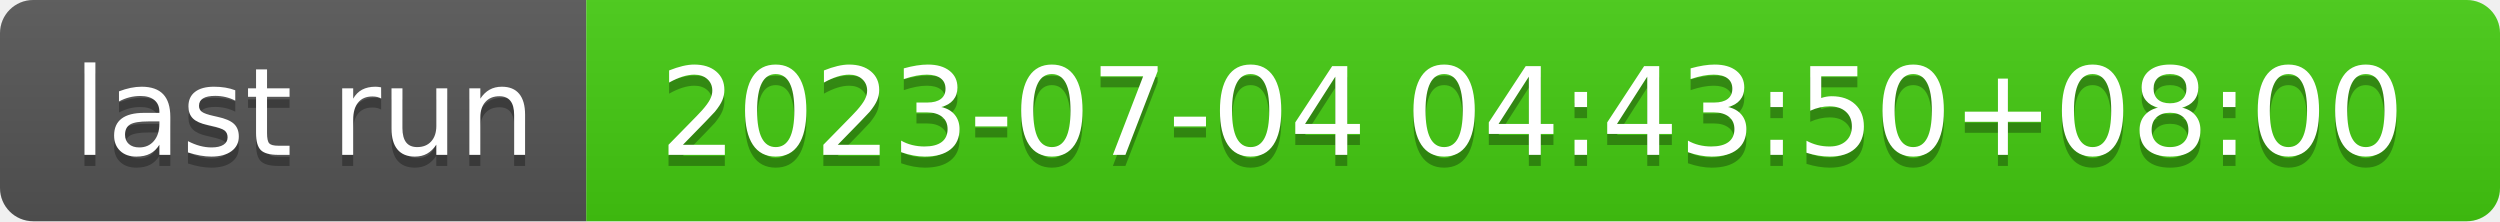
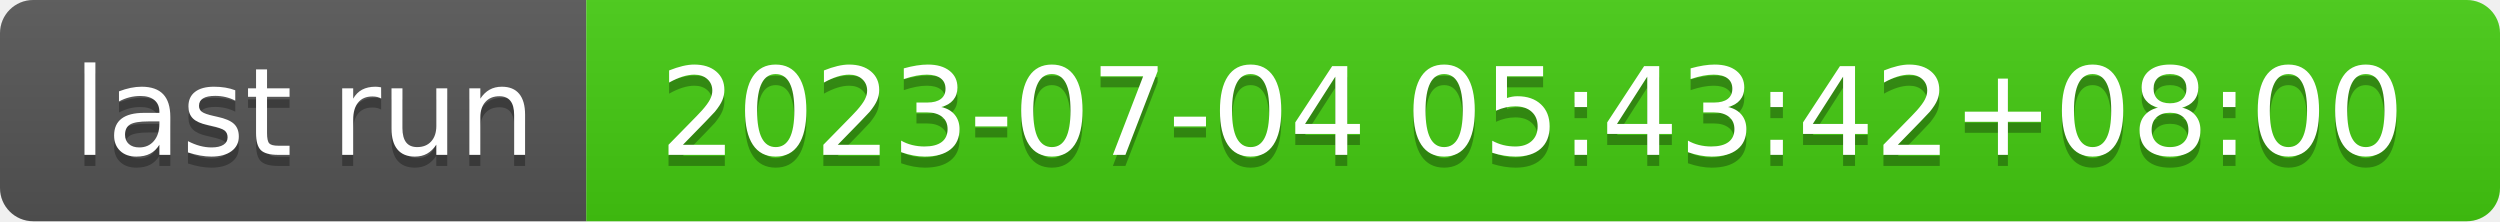
- <svg xmlns="http://www.w3.org/2000/svg" width="226" height="20" role="img" aria-label="last run: 2023-07-04 04:43:50+08:00">
+ <svg xmlns="http://www.w3.org/2000/svg" width="226" height="20" role="img" aria-label="last run: 2023-07-04 05:43:42+08:00">
  <linearGradient id="s" x2="0" y2="100%">
    <stop offset="0" stop-color="#bbb" stop-opacity=".1" />
    <stop offset="1" stop-opacity=".1" />
  </linearGradient>
  <clipPath id="r">
    <rect width="226" height="20" rx="3" fill="#fff" />
  </clipPath>
  <g clip-path="url(#r)">
    <rect width="53" height="20" fill="#555" />
    <rect x="53" width="173" height="20" fill="#4c1" />
    <rect width="226" height="20" fill="url(#s)" />
  </g>
  <g fill="#fff" text-anchor="middle" font-family="Verdana,Geneva,DejaVu Sans,sans-serif" text-rendering="geometricPrecision" font-size="110">
    <text aria-hidden="true" x="275" y="150" fill="#010101" fill-opacity=".3" transform="scale(.1)" textLength="430">last run</text>
    <text x="275" y="140" transform="scale(.1)" fill="#fff" textLength="430">last run</text>
-     <text aria-hidden="true" x="1385" y="150" fill="#010101" fill-opacity=".3" transform="scale(.1)" textLength="1630">2023-07-04 04:43:50+08:00</text>
-     <text x="1385" y="140" transform="scale(.1)" fill="#fff" textLength="1630">2023-07-04 04:43:50+08:00</text>
+     <text aria-hidden="true" x="1385" y="150" fill="#010101" fill-opacity=".3" transform="scale(.1)" textLength="1630">2023-07-04 05:43:42+08:00</text>
+     <text x="1385" y="140" transform="scale(.1)" fill="#fff" textLength="1630">2023-07-04 05:43:42+08:00</text>
  </g>
</svg>
